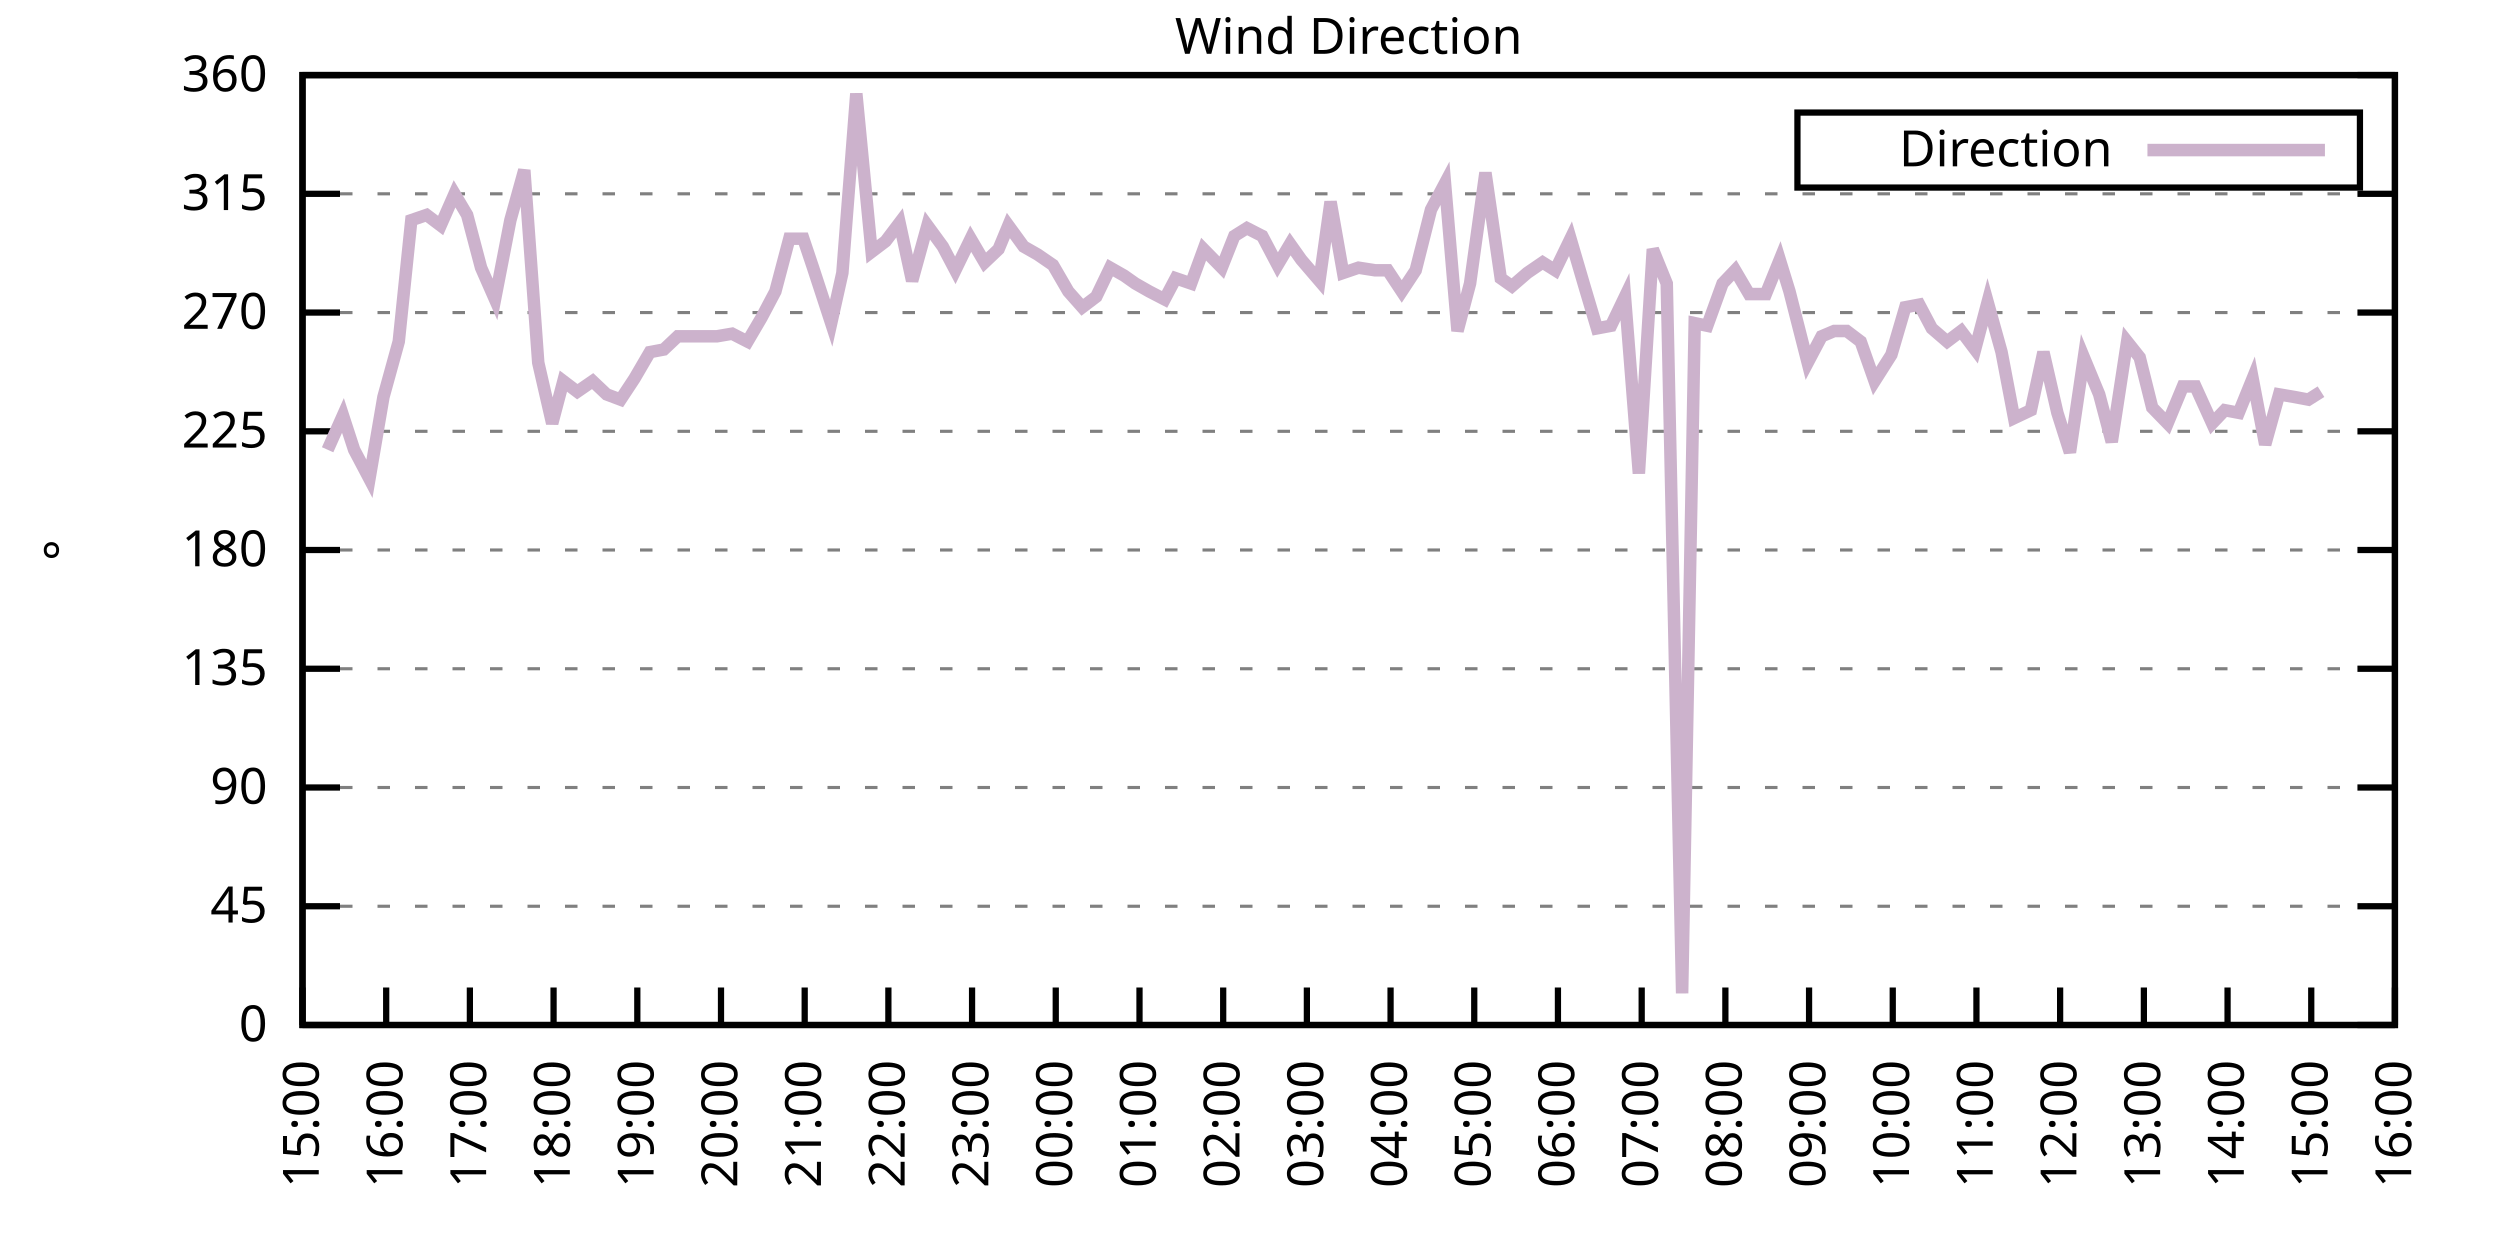
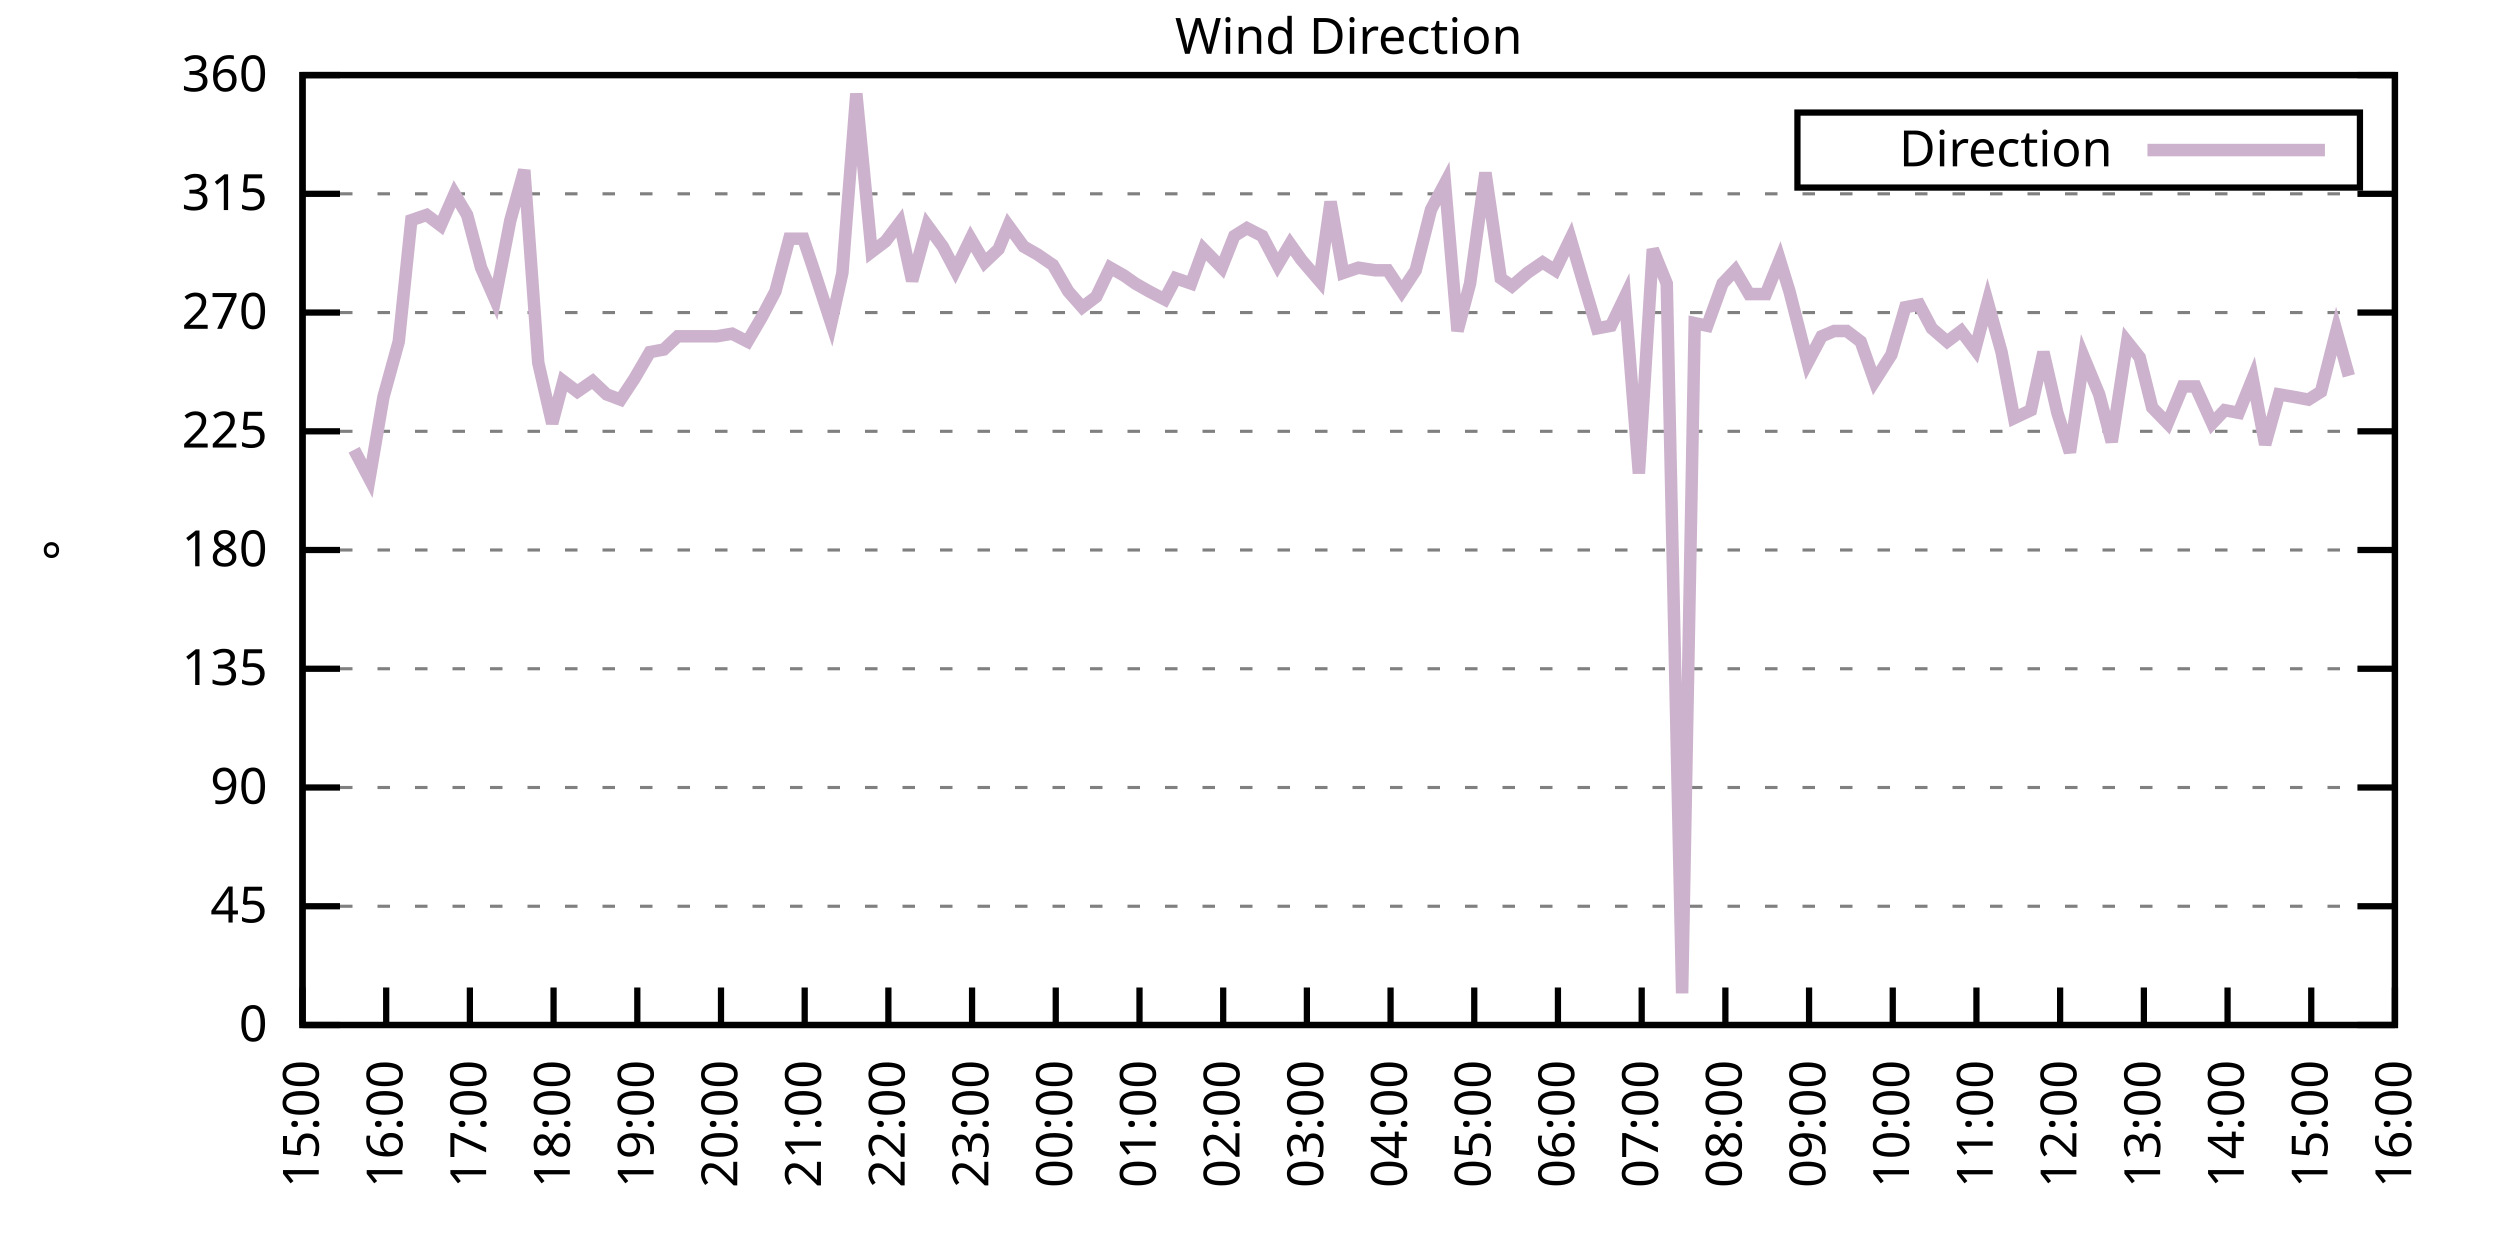
<svg xmlns="http://www.w3.org/2000/svg" xmlns:xlink="http://www.w3.org/1999/xlink" width="400" height="200" viewBox="0 0 400 200">
  <g id="gnuplot_canvas">
    <rect x="0" y="0" width="400" height="200" fill="none" />
    <defs>
      <circle id="gpDot" r="0.5" stroke-width="0.5" stroke="currentColor" />
      <path id="gpPt0" stroke-width="0.333" stroke="currentColor" d="M-1,0 h2 M0,-1 v2" />
      <path id="gpPt1" stroke-width="0.333" stroke="currentColor" d="M-1,-1 L1,1 M1,-1 L-1,1" />
      <path id="gpPt2" stroke-width="0.333" stroke="currentColor" d="M-1,0 L1,0 M0,-1 L0,1 M-1,-1 L1,1 M-1,1 L1,-1" />
      <rect id="gpPt3" stroke-width="0.333" stroke="currentColor" x="-1" y="-1" width="2" height="2" />
      <rect id="gpPt4" stroke-width="0.333" stroke="currentColor" fill="currentColor" x="-1" y="-1" width="2" height="2" />
      <circle id="gpPt5" stroke-width="0.333" stroke="currentColor" cx="0" cy="0" r="1" />
      <use xlink:href="#gpPt5" id="gpPt6" fill="currentColor" stroke="none" />
      <path id="gpPt7" stroke-width="0.333" stroke="currentColor" d="M0,-1.33 L-1.33,0.67 L1.33,0.67 z" />
      <use xlink:href="#gpPt7" id="gpPt8" fill="currentColor" stroke="none" />
      <use xlink:href="#gpPt7" id="gpPt9" stroke="currentColor" transform="rotate(180)" />
      <use xlink:href="#gpPt9" id="gpPt10" fill="currentColor" stroke="none" />
      <use xlink:href="#gpPt3" id="gpPt11" stroke="currentColor" transform="rotate(45)" />
      <use xlink:href="#gpPt11" id="gpPt12" fill="currentColor" stroke="none" />
      <path id="gpPt13" stroke-width="0.333" stroke="currentColor" d="M0,1.330 L1.265,0.411 L0.782,-1.067 L-0.782,-1.076 L-1.265,0.411 z" />
      <use xlink:href="#gpPt13" id="gpPt14" fill="currentColor" stroke="none" />
      <filter id="textbox" filterUnits="objectBoundingBox" x="0" y="0" height="1" width="1">
        <feFlood flood-color="white" flood-opacity="1" result="bgnd" />
        <feComposite in="SourceGraphic" in2="bgnd" operator="atop" />
      </filter>
      <filter id="greybox" filterUnits="objectBoundingBox" x="0" y="0" height="1" width="1">
        <feFlood flood-color="lightgrey" flood-opacity="1" result="grey" />
        <feComposite in="SourceGraphic" in2="grey" operator="atop" />
      </filter>
    </defs>
    <g fill="none" color="white" stroke="currentColor" stroke-width="1.00" stroke-linecap="butt" stroke-linejoin="miter">
</g>
    <g fill="none" color="black" stroke="currentColor" stroke-width="1.00" stroke-linecap="butt" stroke-linejoin="miter">
      <g stroke="none" shape-rendering="crispEdges">
        <polygon fill="rgb(255, 255, 255)" points="48.40,164.00 383.18,164.00 383.18,12.02 48.40,12.02 " />
      </g>
    </g>
    <g fill="none" color="black" stroke="currentColor" stroke-width="1.00" stroke-linecap="butt" stroke-linejoin="miter">
</g>
    <g fill="none" color="black" stroke="black" stroke-width="0.50" stroke-linecap="butt" stroke-linejoin="miter">
</g>
    <g fill="none" color="gray" stroke="currentColor" stroke-width="0.50" stroke-linecap="butt" stroke-linejoin="miter">
      <path stroke="gray" stroke-dasharray="2,4" class="gridline" d="M48.40,164.00 L383.19,164.00  " />
    </g>
    <g fill="none" color="gray" stroke="gray" stroke-width="1.00" stroke-linecap="butt" stroke-linejoin="miter">
</g>
    <g fill="none" color="black" stroke="currentColor" stroke-width="1.00" stroke-linecap="butt" stroke-linejoin="miter">
      <path stroke="black" d="M48.40,164.00 L54.40,164.00 M383.19,164.00 L377.19,164.00  " />
      <g transform="translate(42.80,166.60)" stroke="none" fill="black" font-family="Sans" font-size="8.00" text-anchor="end">
        <text>
          <tspan font-family="Sans"> 0</tspan>
        </text>
      </g>
    </g>
    <g fill="none" color="black" stroke="currentColor" stroke-width="1.00" stroke-linecap="butt" stroke-linejoin="miter">
</g>
    <g fill="none" color="black" stroke="black" stroke-width="0.50" stroke-linecap="butt" stroke-linejoin="miter">
</g>
    <g fill="none" color="gray" stroke="currentColor" stroke-width="0.50" stroke-linecap="butt" stroke-linejoin="miter">
      <path stroke="gray" stroke-dasharray="2,4" class="gridline" d="M48.40,145.00 L383.19,145.00  " />
    </g>
    <g fill="none" color="gray" stroke="gray" stroke-width="1.00" stroke-linecap="butt" stroke-linejoin="miter">
</g>
    <g fill="none" color="black" stroke="currentColor" stroke-width="1.00" stroke-linecap="butt" stroke-linejoin="miter">
      <path stroke="black" d="M48.40,145.00 L54.40,145.00 M383.19,145.00 L377.19,145.00  " />
      <g transform="translate(42.80,147.60)" stroke="none" fill="black" font-family="Sans" font-size="8.00" text-anchor="end">
        <text>
          <tspan font-family="Sans"> 45</tspan>
        </text>
      </g>
    </g>
    <g fill="none" color="black" stroke="currentColor" stroke-width="1.00" stroke-linecap="butt" stroke-linejoin="miter">
</g>
    <g fill="none" color="black" stroke="black" stroke-width="0.50" stroke-linecap="butt" stroke-linejoin="miter">
</g>
    <g fill="none" color="gray" stroke="currentColor" stroke-width="0.50" stroke-linecap="butt" stroke-linejoin="miter">
      <path stroke="gray" stroke-dasharray="2,4" class="gridline" d="M48.40,126.00 L383.19,126.00  " />
    </g>
    <g fill="none" color="gray" stroke="gray" stroke-width="1.00" stroke-linecap="butt" stroke-linejoin="miter">
</g>
    <g fill="none" color="black" stroke="currentColor" stroke-width="1.00" stroke-linecap="butt" stroke-linejoin="miter">
      <path stroke="black" d="M48.40,126.00 L54.40,126.00 M383.19,126.00 L377.19,126.00  " />
      <g transform="translate(42.80,128.60)" stroke="none" fill="black" font-family="Sans" font-size="8.00" text-anchor="end">
        <text>
          <tspan font-family="Sans"> 90</tspan>
        </text>
      </g>
    </g>
    <g fill="none" color="black" stroke="currentColor" stroke-width="1.00" stroke-linecap="butt" stroke-linejoin="miter">
</g>
    <g fill="none" color="black" stroke="black" stroke-width="0.50" stroke-linecap="butt" stroke-linejoin="miter">
</g>
    <g fill="none" color="gray" stroke="currentColor" stroke-width="0.50" stroke-linecap="butt" stroke-linejoin="miter">
      <path stroke="gray" stroke-dasharray="2,4" class="gridline" d="M48.40,107.00 L383.19,107.00  " />
    </g>
    <g fill="none" color="gray" stroke="gray" stroke-width="1.00" stroke-linecap="butt" stroke-linejoin="miter">
</g>
    <g fill="none" color="black" stroke="currentColor" stroke-width="1.00" stroke-linecap="butt" stroke-linejoin="miter">
      <path stroke="black" d="M48.40,107.00 L54.40,107.00 M383.19,107.00 L377.19,107.00  " />
      <g transform="translate(42.80,109.60)" stroke="none" fill="black" font-family="Sans" font-size="8.00" text-anchor="end">
        <text>
          <tspan font-family="Sans"> 135</tspan>
        </text>
      </g>
    </g>
    <g fill="none" color="black" stroke="currentColor" stroke-width="1.00" stroke-linecap="butt" stroke-linejoin="miter">
</g>
    <g fill="none" color="black" stroke="black" stroke-width="0.50" stroke-linecap="butt" stroke-linejoin="miter">
</g>
    <g fill="none" color="gray" stroke="currentColor" stroke-width="0.50" stroke-linecap="butt" stroke-linejoin="miter">
      <path stroke="gray" stroke-dasharray="2,4" class="gridline" d="M48.40,88.00 L383.19,88.00  " />
    </g>
    <g fill="none" color="gray" stroke="gray" stroke-width="1.00" stroke-linecap="butt" stroke-linejoin="miter">
</g>
    <g fill="none" color="black" stroke="currentColor" stroke-width="1.00" stroke-linecap="butt" stroke-linejoin="miter">
      <path stroke="black" d="M48.40,88.00 L54.40,88.00 M383.19,88.00 L377.19,88.00  " />
      <g transform="translate(42.80,90.60)" stroke="none" fill="black" font-family="Sans" font-size="8.00" text-anchor="end">
        <text>
          <tspan font-family="Sans"> 180</tspan>
        </text>
      </g>
    </g>
    <g fill="none" color="black" stroke="currentColor" stroke-width="1.00" stroke-linecap="butt" stroke-linejoin="miter">
</g>
    <g fill="none" color="black" stroke="black" stroke-width="0.50" stroke-linecap="butt" stroke-linejoin="miter">
</g>
    <g fill="none" color="gray" stroke="currentColor" stroke-width="0.50" stroke-linecap="butt" stroke-linejoin="miter">
      <path stroke="gray" stroke-dasharray="2,4" class="gridline" d="M48.40,69.01 L383.19,69.01  " />
    </g>
    <g fill="none" color="gray" stroke="gray" stroke-width="1.00" stroke-linecap="butt" stroke-linejoin="miter">
</g>
    <g fill="none" color="black" stroke="currentColor" stroke-width="1.00" stroke-linecap="butt" stroke-linejoin="miter">
      <path stroke="black" d="M48.40,69.01 L54.40,69.01 M383.19,69.01 L377.19,69.01  " />
      <g transform="translate(42.80,71.61)" stroke="none" fill="black" font-family="Sans" font-size="8.00" text-anchor="end">
        <text>
          <tspan font-family="Sans"> 225</tspan>
        </text>
      </g>
    </g>
    <g fill="none" color="black" stroke="currentColor" stroke-width="1.00" stroke-linecap="butt" stroke-linejoin="miter">
</g>
    <g fill="none" color="black" stroke="black" stroke-width="0.50" stroke-linecap="butt" stroke-linejoin="miter">
</g>
    <g fill="none" color="gray" stroke="currentColor" stroke-width="0.50" stroke-linecap="butt" stroke-linejoin="miter">
      <path stroke="gray" stroke-dasharray="2,4" class="gridline" d="M48.40,50.01 L383.19,50.01  " />
    </g>
    <g fill="none" color="gray" stroke="gray" stroke-width="1.00" stroke-linecap="butt" stroke-linejoin="miter">
</g>
    <g fill="none" color="black" stroke="currentColor" stroke-width="1.00" stroke-linecap="butt" stroke-linejoin="miter">
      <path stroke="black" d="M48.40,50.01 L54.40,50.01 M383.19,50.01 L377.19,50.01  " />
      <g transform="translate(42.80,52.61)" stroke="none" fill="black" font-family="Sans" font-size="8.00" text-anchor="end">
        <text>
          <tspan font-family="Sans"> 270</tspan>
        </text>
      </g>
    </g>
    <g fill="none" color="black" stroke="currentColor" stroke-width="1.00" stroke-linecap="butt" stroke-linejoin="miter">
</g>
    <g fill="none" color="black" stroke="black" stroke-width="0.50" stroke-linecap="butt" stroke-linejoin="miter">
</g>
    <g fill="none" color="gray" stroke="currentColor" stroke-width="0.50" stroke-linecap="butt" stroke-linejoin="miter">
      <path stroke="gray" stroke-dasharray="2,4" class="gridline" d="M48.40,31.01 L383.19,31.01  " />
    </g>
    <g fill="none" color="gray" stroke="gray" stroke-width="1.00" stroke-linecap="butt" stroke-linejoin="miter">
</g>
    <g fill="none" color="black" stroke="currentColor" stroke-width="1.00" stroke-linecap="butt" stroke-linejoin="miter">
      <path stroke="black" d="M48.40,31.01 L54.40,31.01 M383.19,31.01 L377.19,31.01  " />
      <g transform="translate(42.80,33.61)" stroke="none" fill="black" font-family="Sans" font-size="8.00" text-anchor="end">
        <text>
          <tspan font-family="Sans"> 315</tspan>
        </text>
      </g>
    </g>
    <g fill="none" color="black" stroke="currentColor" stroke-width="1.00" stroke-linecap="butt" stroke-linejoin="miter">
</g>
    <g fill="none" color="black" stroke="black" stroke-width="0.50" stroke-linecap="butt" stroke-linejoin="miter">
</g>
    <g fill="none" color="gray" stroke="currentColor" stroke-width="0.50" stroke-linecap="butt" stroke-linejoin="miter">
      <path stroke="gray" stroke-dasharray="2,4" class="gridline" d="M48.40,12.01 L383.19,12.01  " />
    </g>
    <g fill="none" color="gray" stroke="gray" stroke-width="1.00" stroke-linecap="butt" stroke-linejoin="miter">
</g>
    <g fill="none" color="black" stroke="currentColor" stroke-width="1.00" stroke-linecap="butt" stroke-linejoin="miter">
      <path stroke="black" d="M48.40,12.01 L54.40,12.01 M383.19,12.01 L377.19,12.01  " />
      <g transform="translate(42.80,14.61)" stroke="none" fill="black" font-family="Sans" font-size="8.00" text-anchor="end">
        <text>
          <tspan font-family="Sans"> 360</tspan>
        </text>
      </g>
    </g>
    <g fill="none" color="black" stroke="currentColor" stroke-width="1.00" stroke-linecap="butt" stroke-linejoin="miter">
      <path stroke="black" d="M48.40,164.00 L48.40,158.00  " />
      <g transform="translate(51.00,169.60) rotate(270.00)" stroke="none" fill="black" font-family="Sans" font-size="8.00" text-anchor="end">
        <text>
          <tspan font-family="Sans">15:00</tspan>
        </text>
      </g>
    </g>
    <g fill="none" color="black" stroke="currentColor" stroke-width="1.00" stroke-linecap="butt" stroke-linejoin="miter">
      <path stroke="black" d="M61.79,164.00 L61.79,158.00  " />
      <g transform="translate(64.39,169.60) rotate(270.00)" stroke="none" fill="black" font-family="Sans" font-size="8.00" text-anchor="end">
        <text>
          <tspan font-family="Sans">16:00</tspan>
        </text>
      </g>
    </g>
    <g fill="none" color="black" stroke="currentColor" stroke-width="1.00" stroke-linecap="butt" stroke-linejoin="miter">
      <path stroke="black" d="M75.18,164.00 L75.18,158.00  " />
      <g transform="translate(77.78,169.60) rotate(270.00)" stroke="none" fill="black" font-family="Sans" font-size="8.00" text-anchor="end">
        <text>
          <tspan font-family="Sans">17:00</tspan>
        </text>
      </g>
    </g>
    <g fill="none" color="black" stroke="currentColor" stroke-width="1.00" stroke-linecap="butt" stroke-linejoin="miter">
      <path stroke="black" d="M88.57,164.00 L88.57,158.00  " />
      <g transform="translate(91.17,169.60) rotate(270.00)" stroke="none" fill="black" font-family="Sans" font-size="8.00" text-anchor="end">
        <text>
          <tspan font-family="Sans">18:00</tspan>
        </text>
      </g>
    </g>
    <g fill="none" color="black" stroke="currentColor" stroke-width="1.00" stroke-linecap="butt" stroke-linejoin="miter">
      <path stroke="black" d="M101.97,164.00 L101.97,158.00  " />
      <g transform="translate(104.57,169.60) rotate(270.00)" stroke="none" fill="black" font-family="Sans" font-size="8.00" text-anchor="end">
        <text>
          <tspan font-family="Sans">19:00</tspan>
        </text>
      </g>
    </g>
    <g fill="none" color="black" stroke="currentColor" stroke-width="1.00" stroke-linecap="butt" stroke-linejoin="miter">
      <path stroke="black" d="M115.36,164.00 L115.36,158.00  " />
      <g transform="translate(117.96,169.60) rotate(270.00)" stroke="none" fill="black" font-family="Sans" font-size="8.00" text-anchor="end">
        <text>
          <tspan font-family="Sans">20:00</tspan>
        </text>
      </g>
    </g>
    <g fill="none" color="black" stroke="currentColor" stroke-width="1.00" stroke-linecap="butt" stroke-linejoin="miter">
      <path stroke="black" d="M128.75,164.00 L128.75,158.00  " />
      <g transform="translate(131.35,169.60) rotate(270.00)" stroke="none" fill="black" font-family="Sans" font-size="8.00" text-anchor="end">
        <text>
          <tspan font-family="Sans">21:00</tspan>
        </text>
      </g>
    </g>
    <g fill="none" color="black" stroke="currentColor" stroke-width="1.00" stroke-linecap="butt" stroke-linejoin="miter">
      <path stroke="black" d="M142.14,164.00 L142.14,158.00  " />
      <g transform="translate(144.74,169.60) rotate(270.00)" stroke="none" fill="black" font-family="Sans" font-size="8.00" text-anchor="end">
        <text>
          <tspan font-family="Sans">22:00</tspan>
        </text>
      </g>
    </g>
    <g fill="none" color="black" stroke="currentColor" stroke-width="1.00" stroke-linecap="butt" stroke-linejoin="miter">
      <path stroke="black" d="M155.53,164.00 L155.53,158.00  " />
      <g transform="translate(158.13,169.60) rotate(270.00)" stroke="none" fill="black" font-family="Sans" font-size="8.00" text-anchor="end">
        <text>
          <tspan font-family="Sans">23:00</tspan>
        </text>
      </g>
    </g>
    <g fill="none" color="black" stroke="currentColor" stroke-width="1.00" stroke-linecap="butt" stroke-linejoin="miter">
      <path stroke="black" d="M168.92,164.00 L168.92,158.00  " />
      <g transform="translate(171.52,169.60) rotate(270.00)" stroke="none" fill="black" font-family="Sans" font-size="8.00" text-anchor="end">
        <text>
          <tspan font-family="Sans">00:00</tspan>
        </text>
      </g>
    </g>
    <g fill="none" color="black" stroke="currentColor" stroke-width="1.00" stroke-linecap="butt" stroke-linejoin="miter">
      <path stroke="black" d="M182.32,164.00 L182.32,158.00  " />
      <g transform="translate(184.92,169.60) rotate(270.00)" stroke="none" fill="black" font-family="Sans" font-size="8.00" text-anchor="end">
        <text>
          <tspan font-family="Sans">01:00</tspan>
        </text>
      </g>
    </g>
    <g fill="none" color="black" stroke="currentColor" stroke-width="1.00" stroke-linecap="butt" stroke-linejoin="miter">
      <path stroke="black" d="M195.71,164.00 L195.71,158.00  " />
      <g transform="translate(198.31,169.60) rotate(270.00)" stroke="none" fill="black" font-family="Sans" font-size="8.00" text-anchor="end">
        <text>
          <tspan font-family="Sans">02:00</tspan>
        </text>
      </g>
    </g>
    <g fill="none" color="black" stroke="currentColor" stroke-width="1.00" stroke-linecap="butt" stroke-linejoin="miter">
      <path stroke="black" d="M209.10,164.00 L209.10,158.00  " />
      <g transform="translate(211.70,169.60) rotate(270.00)" stroke="none" fill="black" font-family="Sans" font-size="8.00" text-anchor="end">
        <text>
          <tspan font-family="Sans">03:00</tspan>
        </text>
      </g>
    </g>
    <g fill="none" color="black" stroke="currentColor" stroke-width="1.00" stroke-linecap="butt" stroke-linejoin="miter">
      <path stroke="black" d="M222.49,164.00 L222.49,158.00  " />
      <g transform="translate(225.09,169.60) rotate(270.00)" stroke="none" fill="black" font-family="Sans" font-size="8.00" text-anchor="end">
        <text>
          <tspan font-family="Sans">04:00</tspan>
        </text>
      </g>
    </g>
    <g fill="none" color="black" stroke="currentColor" stroke-width="1.00" stroke-linecap="butt" stroke-linejoin="miter">
      <path stroke="black" d="M235.88,164.00 L235.88,158.00  " />
      <g transform="translate(238.48,169.60) rotate(270.00)" stroke="none" fill="black" font-family="Sans" font-size="8.00" text-anchor="end">
        <text>
          <tspan font-family="Sans">05:00</tspan>
        </text>
      </g>
    </g>
    <g fill="none" color="black" stroke="currentColor" stroke-width="1.00" stroke-linecap="butt" stroke-linejoin="miter">
      <path stroke="black" d="M249.27,164.00 L249.27,158.00  " />
      <g transform="translate(251.87,169.60) rotate(270.00)" stroke="none" fill="black" font-family="Sans" font-size="8.00" text-anchor="end">
        <text>
          <tspan font-family="Sans">06:00</tspan>
        </text>
      </g>
    </g>
    <g fill="none" color="black" stroke="currentColor" stroke-width="1.00" stroke-linecap="butt" stroke-linejoin="miter">
      <path stroke="black" d="M262.67,164.00 L262.67,158.00  " />
      <g transform="translate(265.27,169.60) rotate(270.00)" stroke="none" fill="black" font-family="Sans" font-size="8.00" text-anchor="end">
        <text>
          <tspan font-family="Sans">07:00</tspan>
        </text>
      </g>
    </g>
    <g fill="none" color="black" stroke="currentColor" stroke-width="1.00" stroke-linecap="butt" stroke-linejoin="miter">
      <path stroke="black" d="M276.06,164.00 L276.06,158.00  " />
      <g transform="translate(278.66,169.60) rotate(270.00)" stroke="none" fill="black" font-family="Sans" font-size="8.00" text-anchor="end">
        <text>
          <tspan font-family="Sans">08:00</tspan>
        </text>
      </g>
    </g>
    <g fill="none" color="black" stroke="currentColor" stroke-width="1.00" stroke-linecap="butt" stroke-linejoin="miter">
      <path stroke="black" d="M289.45,164.00 L289.45,158.00  " />
      <g transform="translate(292.05,169.60) rotate(270.00)" stroke="none" fill="black" font-family="Sans" font-size="8.00" text-anchor="end">
        <text>
          <tspan font-family="Sans">09:00</tspan>
        </text>
      </g>
    </g>
    <g fill="none" color="black" stroke="currentColor" stroke-width="1.00" stroke-linecap="butt" stroke-linejoin="miter">
      <path stroke="black" d="M302.84,164.00 L302.84,158.00  " />
      <g transform="translate(305.44,169.60) rotate(270.00)" stroke="none" fill="black" font-family="Sans" font-size="8.00" text-anchor="end">
        <text>
          <tspan font-family="Sans">10:00</tspan>
        </text>
      </g>
    </g>
    <g fill="none" color="black" stroke="currentColor" stroke-width="1.00" stroke-linecap="butt" stroke-linejoin="miter">
      <path stroke="black" d="M316.23,164.00 L316.23,158.00  " />
      <g transform="translate(318.83,169.60) rotate(270.00)" stroke="none" fill="black" font-family="Sans" font-size="8.00" text-anchor="end">
        <text>
          <tspan font-family="Sans">11:00</tspan>
        </text>
      </g>
    </g>
    <g fill="none" color="black" stroke="currentColor" stroke-width="1.00" stroke-linecap="butt" stroke-linejoin="miter">
      <path stroke="black" d="M329.62,164.00 L329.62,158.00  " />
      <g transform="translate(332.22,169.60) rotate(270.00)" stroke="none" fill="black" font-family="Sans" font-size="8.00" text-anchor="end">
        <text>
          <tspan font-family="Sans">12:00</tspan>
        </text>
      </g>
    </g>
    <g fill="none" color="black" stroke="currentColor" stroke-width="1.00" stroke-linecap="butt" stroke-linejoin="miter">
      <path stroke="black" d="M343.02,164.00 L343.02,158.00  " />
      <g transform="translate(345.62,169.60) rotate(270.00)" stroke="none" fill="black" font-family="Sans" font-size="8.00" text-anchor="end">
        <text>
          <tspan font-family="Sans">13:00</tspan>
        </text>
      </g>
    </g>
    <g fill="none" color="black" stroke="currentColor" stroke-width="1.00" stroke-linecap="butt" stroke-linejoin="miter">
      <path stroke="black" d="M356.41,164.00 L356.41,158.00  " />
      <g transform="translate(359.01,169.60) rotate(270.00)" stroke="none" fill="black" font-family="Sans" font-size="8.00" text-anchor="end">
        <text>
          <tspan font-family="Sans">14:00</tspan>
        </text>
      </g>
    </g>
    <g fill="none" color="black" stroke="currentColor" stroke-width="1.00" stroke-linecap="butt" stroke-linejoin="miter">
      <path stroke="black" d="M369.80,164.00 L369.80,158.00  " />
      <g transform="translate(372.40,169.60) rotate(270.00)" stroke="none" fill="black" font-family="Sans" font-size="8.00" text-anchor="end">
        <text>
          <tspan font-family="Sans">15:00</tspan>
        </text>
      </g>
    </g>
    <g fill="none" color="black" stroke="currentColor" stroke-width="1.00" stroke-linecap="butt" stroke-linejoin="miter">
      <path stroke="black" d="M383.19,164.00 L383.19,158.00  " />
      <g transform="translate(385.79,169.60) rotate(270.00)" stroke="none" fill="black" font-family="Sans" font-size="8.00" text-anchor="end">
        <text>
          <tspan font-family="Sans">16:00</tspan>
        </text>
      </g>
    </g>
    <g fill="none" color="black" stroke="currentColor" stroke-width="1.00" stroke-linecap="butt" stroke-linejoin="miter">
</g>
    <g fill="none" color="black" stroke="currentColor" stroke-width="1.00" stroke-linecap="butt" stroke-linejoin="miter">
      <path stroke="black" d="M48.40,12.01 L48.40,164.00 L383.19,164.00 L383.19,12.01 L48.40,12.01 Z  " />
    </g>
    <g fill="none" color="black" stroke="currentColor" stroke-width="1.00" stroke-linecap="butt" stroke-linejoin="miter">
</g>
    <g fill="none" color="black" stroke="currentColor" stroke-width="1.00" stroke-linecap="butt" stroke-linejoin="miter">
      <path stroke="black" d="M287.59,30.01 L287.59,18.01 L377.59,18.01 L377.59,30.01 L287.59,30.01 Z  " />
    </g>
    <g id="Wind_direction_plot_1">
      <g fill="none" color="white" stroke="black" stroke-width="2.00" stroke-linecap="butt" stroke-linejoin="miter">
</g>
      <g fill="none" color="black" stroke="currentColor" stroke-width="2.00" stroke-linecap="butt" stroke-linejoin="miter">
        <g transform="translate(337.99,26.61)" stroke="none" fill="black" font-family="Sans" font-size="8.00" text-anchor="end">
          <text>
            <tspan font-family="Sans">Direction</tspan>
          </text>
        </g>
      </g>
      <g fill="none" color="black" stroke="currentColor" stroke-width="2.00" stroke-linecap="butt" stroke-linejoin="miter">
-         <path stroke="rgb(204, 178, 204)" d="M343.59,24.01 L371.99,24.01 M52.42,71.96 L54.87,66.47 L56.66,71.96 L59.11,76.61 L61.35,63.52 L63.80,54.65   L65.81,35.23 L68.26,34.39 L70.50,36.08 L72.73,31.01 L74.74,34.39 L76.97,42.83 L79.20,47.90 L81.66,35.23   L83.89,27.21 L86.12,58.03 L88.35,67.74 L90.14,60.98 L92.37,62.67 L94.82,60.98 L97.06,63.10 L99.29,63.94   L101.52,60.56 L103.98,56.34 L106.21,55.92 L108.44,53.81 L110.67,53.81 L112.46,53.81 L114.69,53.81 L117.14,53.39   L119.60,54.65 L121.83,50.85 L124.06,46.63 L126.29,38.19 L128.53,38.19 L130.09,42.83 L132.99,51.70 L134.78,43.67   L137.01,14.97 L139.46,40.30 L141.69,38.61 L143.93,35.65 L145.94,44.94 L148.39,36.08 L150.85,39.45 L152.85,43.25   L155.31,38.19 L157.54,41.99 L159.77,39.87 L161.34,36.08 L163.79,39.45 L166.02,40.72 L168.48,42.41 L170.93,46.63   L173.17,49.16 L175.40,47.47 L177.63,42.83 L179.86,44.10 L181.65,45.36 L183.88,46.63 L186.33,47.90 L188.12,44.52   L190.57,45.36 L192.58,39.87 L195.48,42.83 L197.49,37.76 L199.50,36.50 L201.96,37.76 L204.41,42.41 L206.42,39.03   L208.21,41.56 L211.11,44.94 L212.89,32.28 L214.90,43.67 L217.36,42.83 L220.04,43.25 L222.04,43.25 L224.28,46.63   L226.51,43.25 L228.96,33.54 L231.20,29.32 L233.20,52.96 L235.21,45.36 L237.67,27.63 L240.12,44.52 L241.91,45.79   L244.36,43.67 L246.82,41.99 L248.83,43.25 L251.28,38.19 L253.51,45.79 L255.52,52.54 L257.76,52.12 L259.99,47.47   L262.22,75.76 L264.45,39.87 L266.68,45.36 L269.14,158.93 L271.15,51.70 L273.16,52.12 L275.61,45.36 L277.62,43.25   L279.85,47.05 L282.53,47.05 L284.76,41.56 L286.32,46.63 L289.23,58.03 L291.46,53.81 L293.47,52.96 L295.48,52.96   L297.71,54.65 L299.94,60.98 L302.62,56.76 L304.85,49.16 L307.08,48.74 L309.09,52.54 L311.54,54.65 L313.78,52.96   L316.01,55.92 L318.02,48.32 L320.25,56.34 L322.26,66.90 L324.94,65.63 L326.95,56.34 L329.18,66.05 L331.19,72.38   L333.42,57.18 L335.87,63.10 L337.88,70.70 L340.34,54.65 L342.35,57.18 L344.35,65.21 L346.81,67.74 L349.26,61.83   L351.27,61.83 L353.95,67.74 L355.96,65.63 L358.19,66.05 L360.42,60.56 L362.43,71.12 L364.66,63.10 L367.12,63.52   L369.35,63.94 L371.36,62.67  " />
+         <path stroke="rgb(204, 178, 204)" d="M343.59,24.01 L371.99,24.01 M56.66,71.96 L59.11,76.61 L61.35,63.52 L63.80,54.65 L65.81,35.23 L68.26,34.39   L70.50,36.08 L72.73,31.01 L74.74,34.39 L76.97,42.83 L79.20,47.90 L81.66,35.23 L83.89,27.21 L86.12,58.03   L88.35,67.74 L90.14,60.98 L92.37,62.67 L94.82,60.98 L97.06,63.10 L99.29,63.94 L101.52,60.56 L103.98,56.34   L106.21,55.92 L108.44,53.81 L110.67,53.81 L112.46,53.81 L114.69,53.81 L117.14,53.39 L119.60,54.65 L121.83,50.85   L124.06,46.63 L126.29,38.19 L128.53,38.19 L130.09,42.83 L132.99,51.70 L134.78,43.67 L137.01,14.97 L139.46,40.30   L141.69,38.61 L143.93,35.65 L145.94,44.94 L148.39,36.08 L150.85,39.45 L152.85,43.25 L155.31,38.19 L157.54,41.99   L159.77,39.87 L161.34,36.08 L163.79,39.45 L166.02,40.72 L168.48,42.41 L170.93,46.63 L173.17,49.16 L175.40,47.47   L177.63,42.83 L179.86,44.10 L181.65,45.36 L183.88,46.63 L186.33,47.90 L188.12,44.52 L190.57,45.36 L192.58,39.87   L195.48,42.83 L197.49,37.76 L199.50,36.50 L201.96,37.76 L204.41,42.41 L206.42,39.03 L208.21,41.56 L211.11,44.94   L212.89,32.28 L214.90,43.67 L217.36,42.83 L220.04,43.25 L222.04,43.25 L224.28,46.63 L226.51,43.25 L228.96,33.54   L231.20,29.32 L233.20,52.96 L235.21,45.36 L237.67,27.63 L240.12,44.52 L241.91,45.79 L244.36,43.67 L246.82,41.99   L248.83,43.25 L251.28,38.19 L253.51,45.79 L255.52,52.54 L257.76,52.12 L259.99,47.47 L262.22,75.76 L264.45,39.87   L266.68,45.36 L269.14,158.93 L271.15,51.70 L273.16,52.12 L275.61,45.36 L277.62,43.25 L279.85,47.05 L282.53,47.05   L284.76,41.56 L286.32,46.63 L289.23,58.03 L291.46,53.81 L293.47,52.96 L295.48,52.96 L297.71,54.65 L299.94,60.98   L302.62,56.76 L304.85,49.16 L307.08,48.74 L309.09,52.54 L311.54,54.65 L313.78,52.96 L316.01,55.92 L318.02,48.32   L320.25,56.34 L322.26,66.90 L324.94,65.63 L326.95,56.34 L329.18,66.05 L331.19,72.38 L333.42,57.18 L335.87,63.10   L337.88,70.70 L340.34,54.65 L342.35,57.18 L344.35,65.21 L346.81,67.74 L349.26,61.83 L351.27,61.83 L353.95,67.74   L355.96,65.63 L358.19,66.05 L360.42,60.56 L362.43,71.12 L364.66,63.10 L367.12,63.52 L369.35,63.94 L371.36,62.67   L373.82,52.96 L375.82,60.14  " />
      </g>
    </g>
    <g fill="none" color="black" stroke="currentColor" stroke-width="2.00" stroke-linecap="butt" stroke-linejoin="miter">
</g>
    <g fill="none" color="black" stroke="black" stroke-width="1.00" stroke-linecap="butt" stroke-linejoin="miter">
</g>
    <g fill="none" color="black" stroke="currentColor" stroke-width="1.00" stroke-linecap="butt" stroke-linejoin="miter">
      <path stroke="black" d="M48.40,12.01 L48.40,164.00 L383.19,164.00 L383.19,12.01 L48.40,12.01 Z  " />
      <g transform="translate(12.80,88.01) rotate(270.00)" stroke="none" fill="black" font-family="Sans" font-size="8.00" text-anchor="middle">
        <text>
          <tspan font-family="Sans">°</tspan>
        </text>
      </g>
    </g>
    <g fill="none" color="black" stroke="currentColor" stroke-width="1.00" stroke-linecap="butt" stroke-linejoin="miter">
</g>
    <g fill="none" color="black" stroke="currentColor" stroke-width="1.00" stroke-linecap="butt" stroke-linejoin="miter">
      <g transform="translate(215.79,8.61)" stroke="none" fill="black" font-family="Sans" font-size="8.00" text-anchor="middle">
        <text>
          <tspan font-family="Sans">Wind Direction</tspan>
        </text>
      </g>
    </g>
    <g fill="none" color="black" stroke="currentColor" stroke-width="1.00" stroke-linecap="butt" stroke-linejoin="miter">
</g>
  </g>
</svg>
